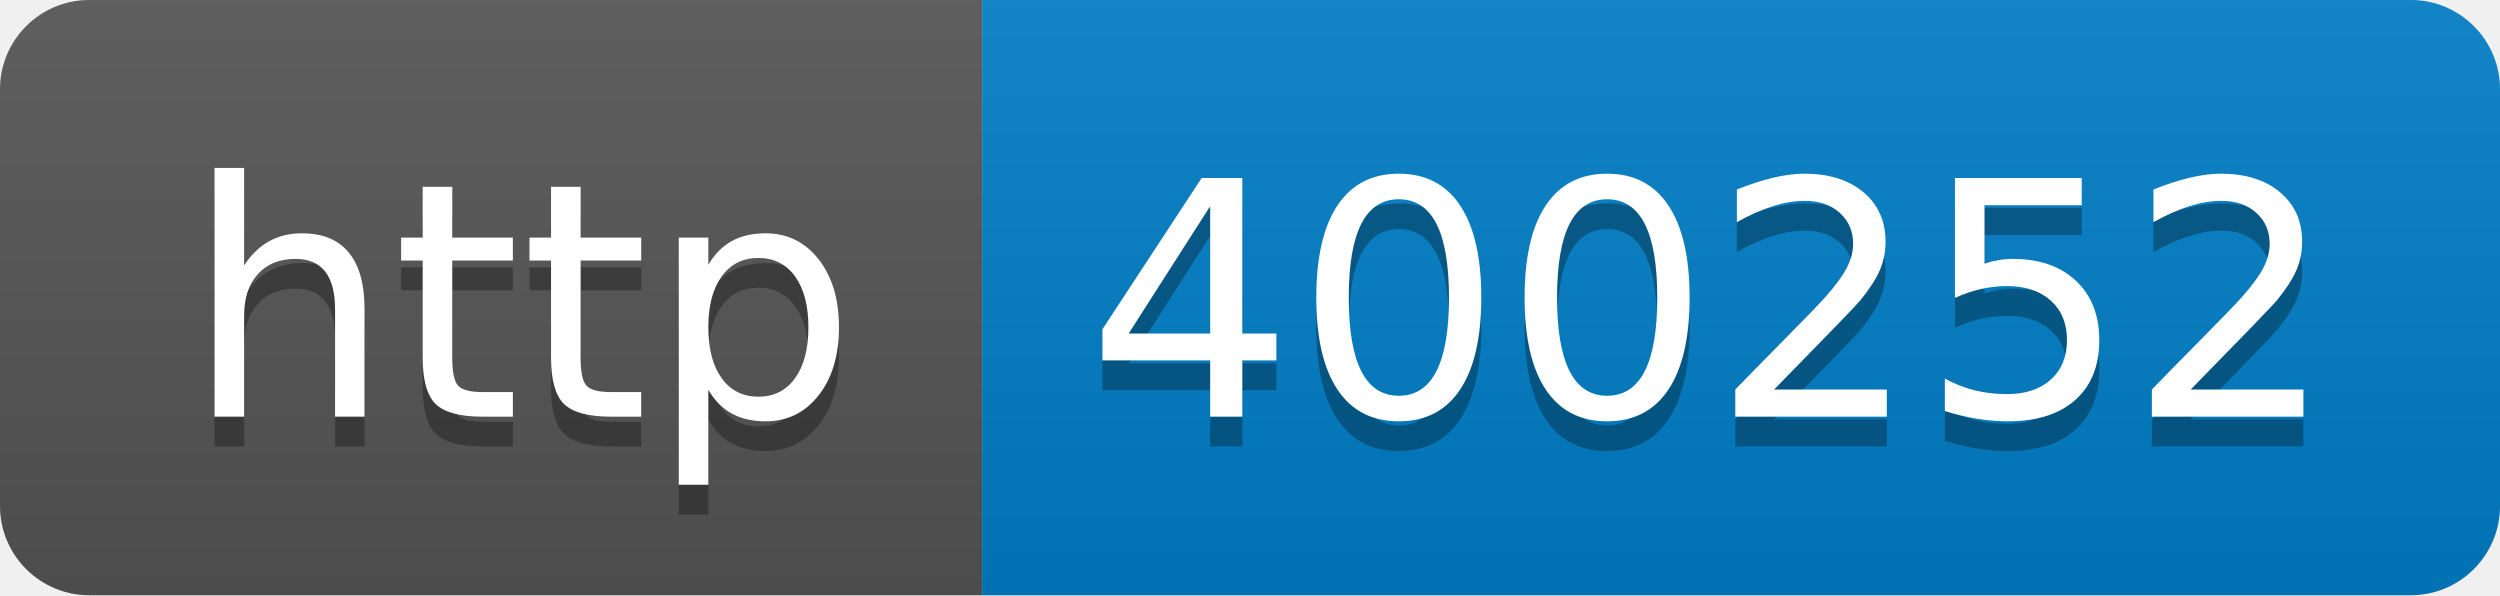
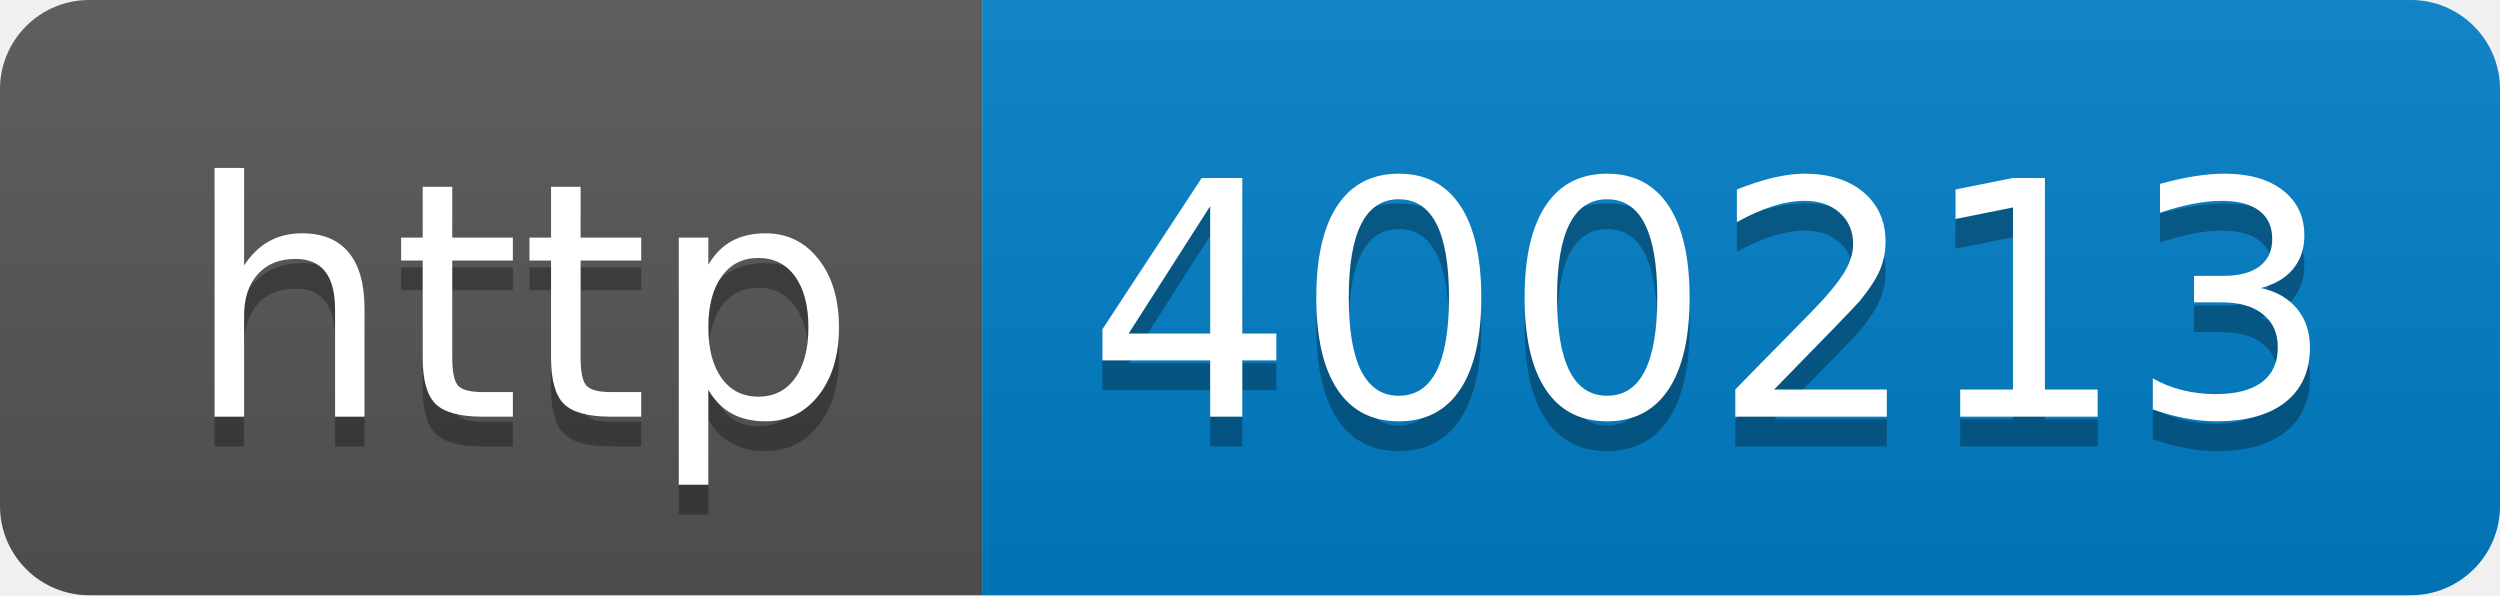
- <svg xmlns="http://www.w3.org/2000/svg" width="84" height="20" role="img" aria-label="http: 400252">
+ <svg xmlns="http://www.w3.org/2000/svg" width="84" height="20" role="img" aria-label="http: 400213">
  <linearGradient id="s" x2="0" y2="100%">
    <stop offset="0" stop-color="#bbb" stop-opacity=".1" />
    <stop offset="1" stop-opacity=".1" />
  </linearGradient>
  <clipPath id="r">
    <rect width="84" height="20" rx="3" fill="#fff" />
  </clipPath>
  <g clip-path="url(#r)">
    <rect width="33" height="20" fill="#555" />
    <rect x="33" width="51" height="20" fill="#007ec6" />
    <rect width="84" height="20" fill="url(#s)" />
  </g>
  <g fill="#fff" text-anchor="middle" font-family="Verdana,Geneva,DejaVu Sans,sans-serif" text-rendering="geometricPrecision" font-size="110">
    <text aria-hidden="true" x="175" y="150" fill="#010101" fill-opacity=".3" transform="scale(.1)" textLength="230">http</text>
    <text x="175" y="140" transform="scale(.1)" fill="#fff" textLength="230">http</text>
-     <text aria-hidden="true" x="575" y="150" fill="#010101" fill-opacity=".3" transform="scale(.1)" textLength="410">400252</text>
-     <text x="575" y="140" transform="scale(.1)" fill="#fff" textLength="410">400252</text>
+     <text aria-hidden="true" x="575" y="150" fill="#010101" fill-opacity=".3" transform="scale(.1)" textLength="410">400213</text>
+     <text x="575" y="140" transform="scale(.1)" fill="#fff" textLength="410">400213</text>
  </g>
</svg>
